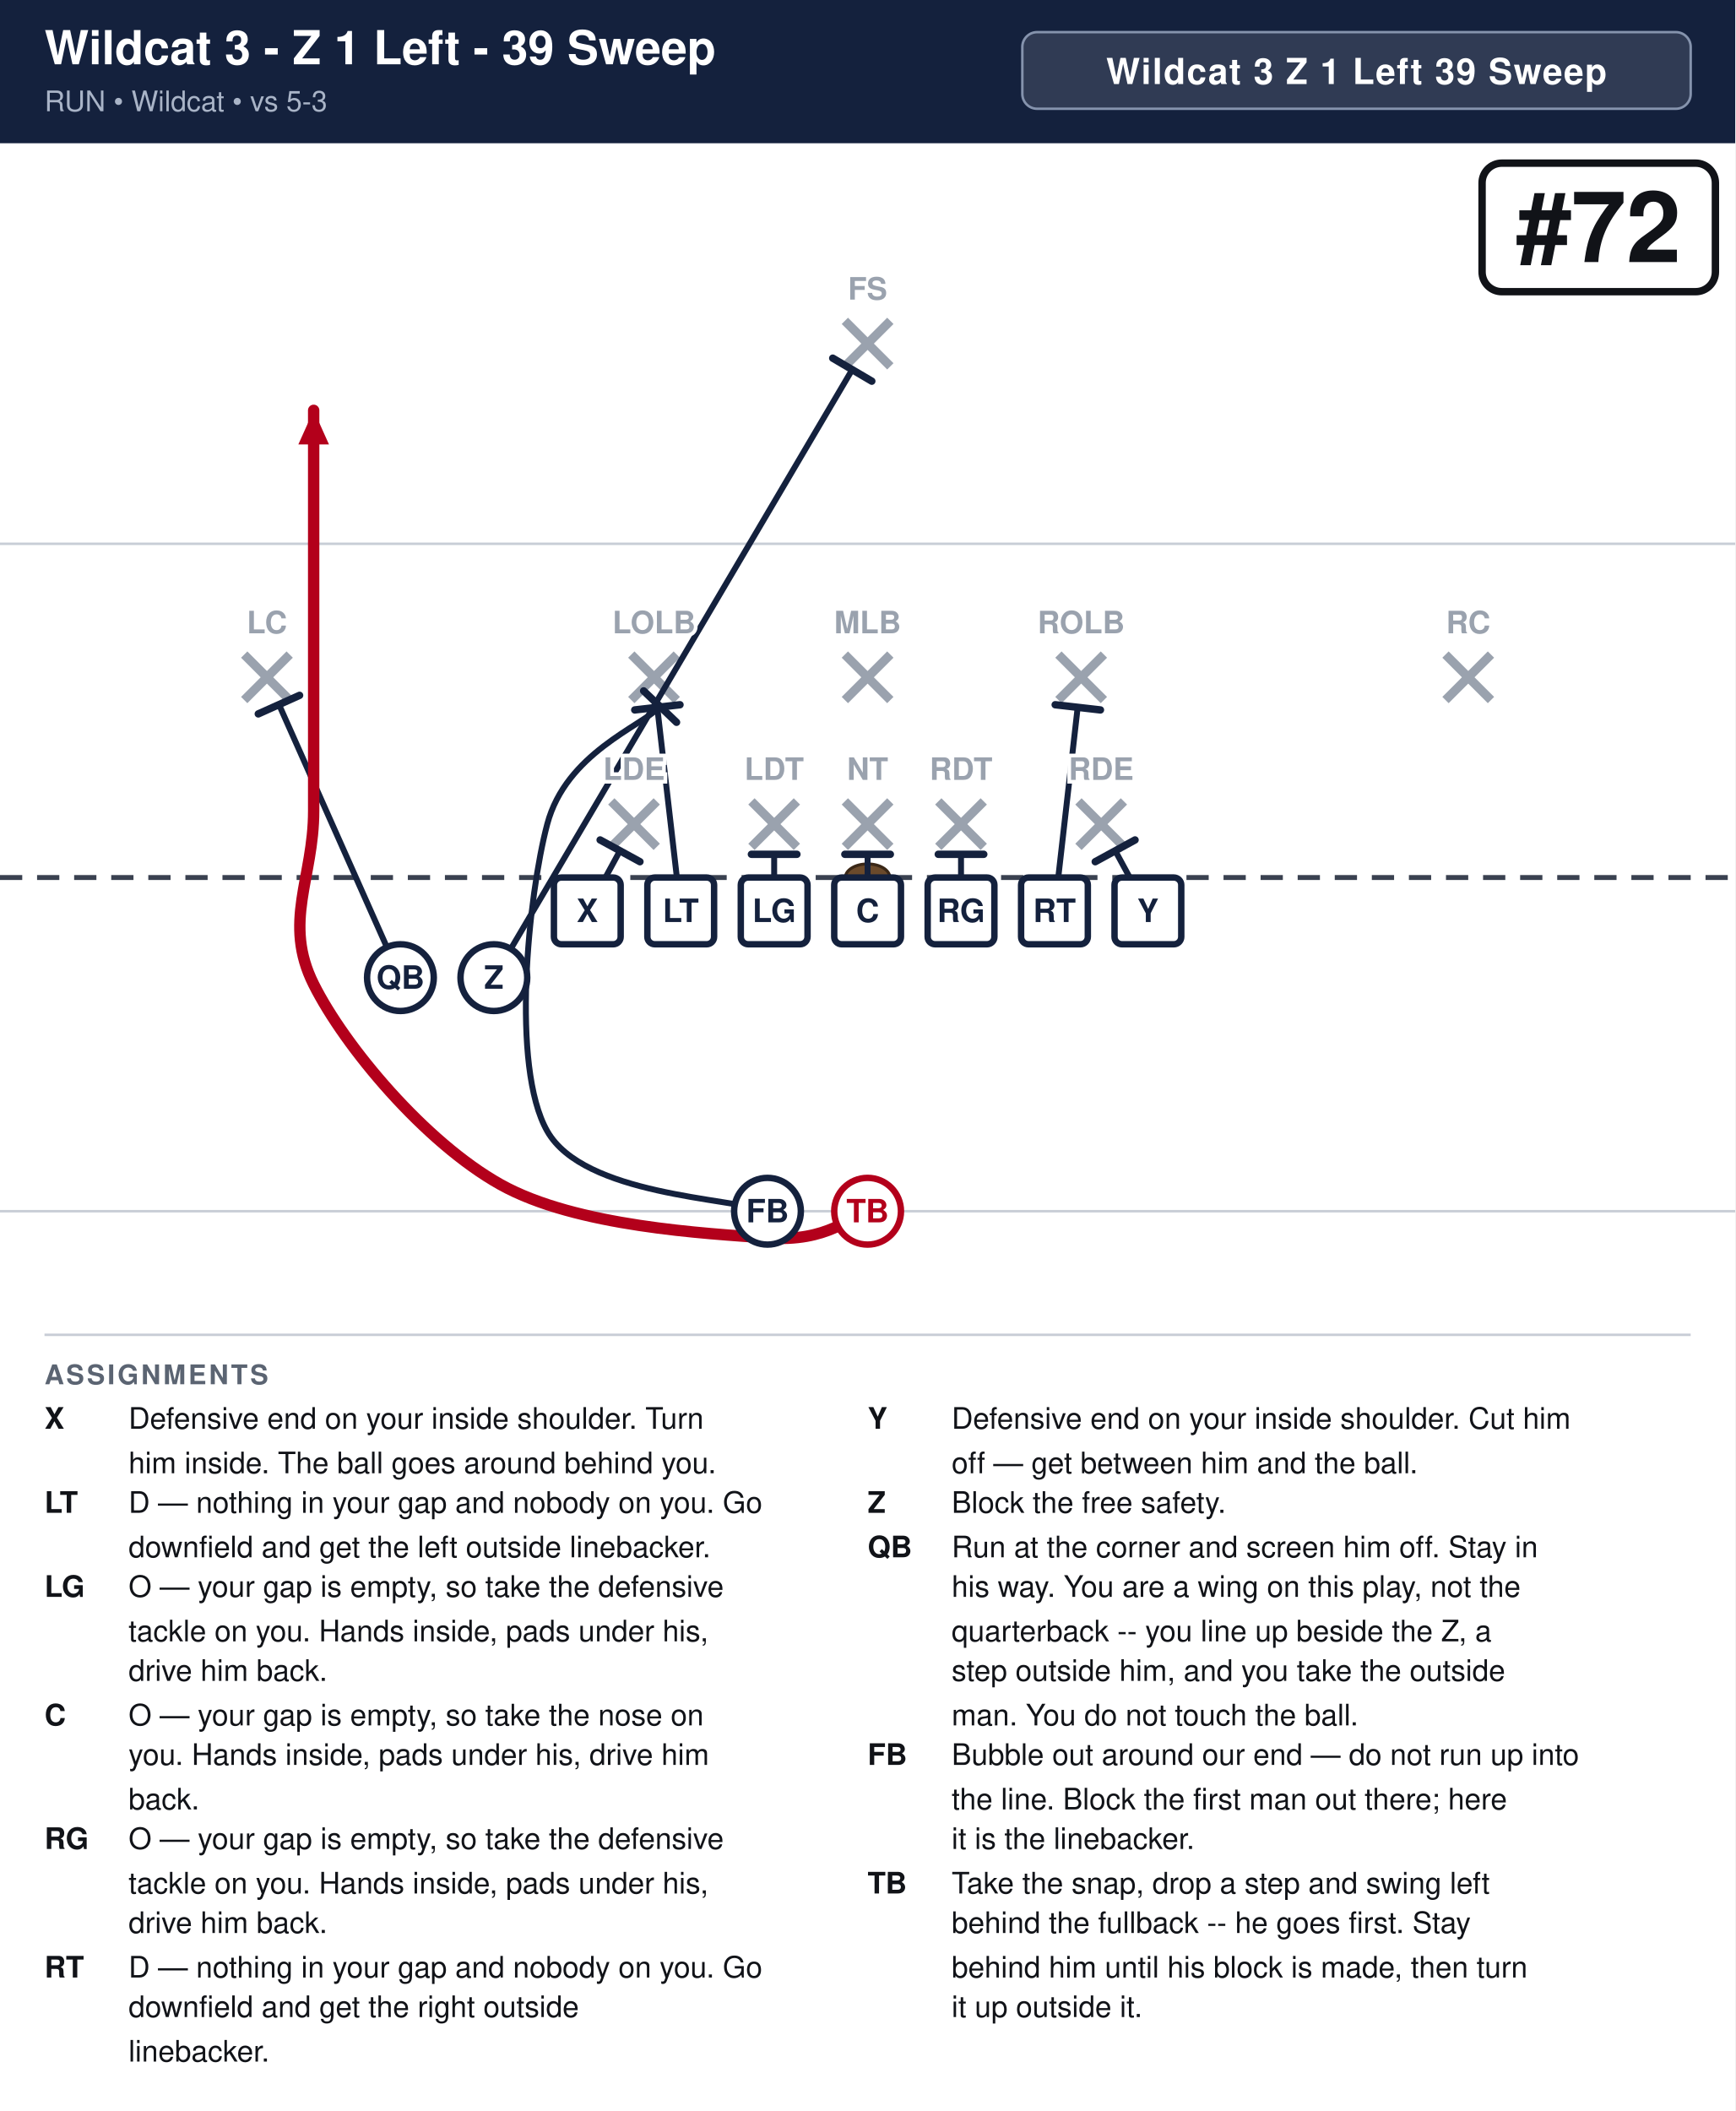
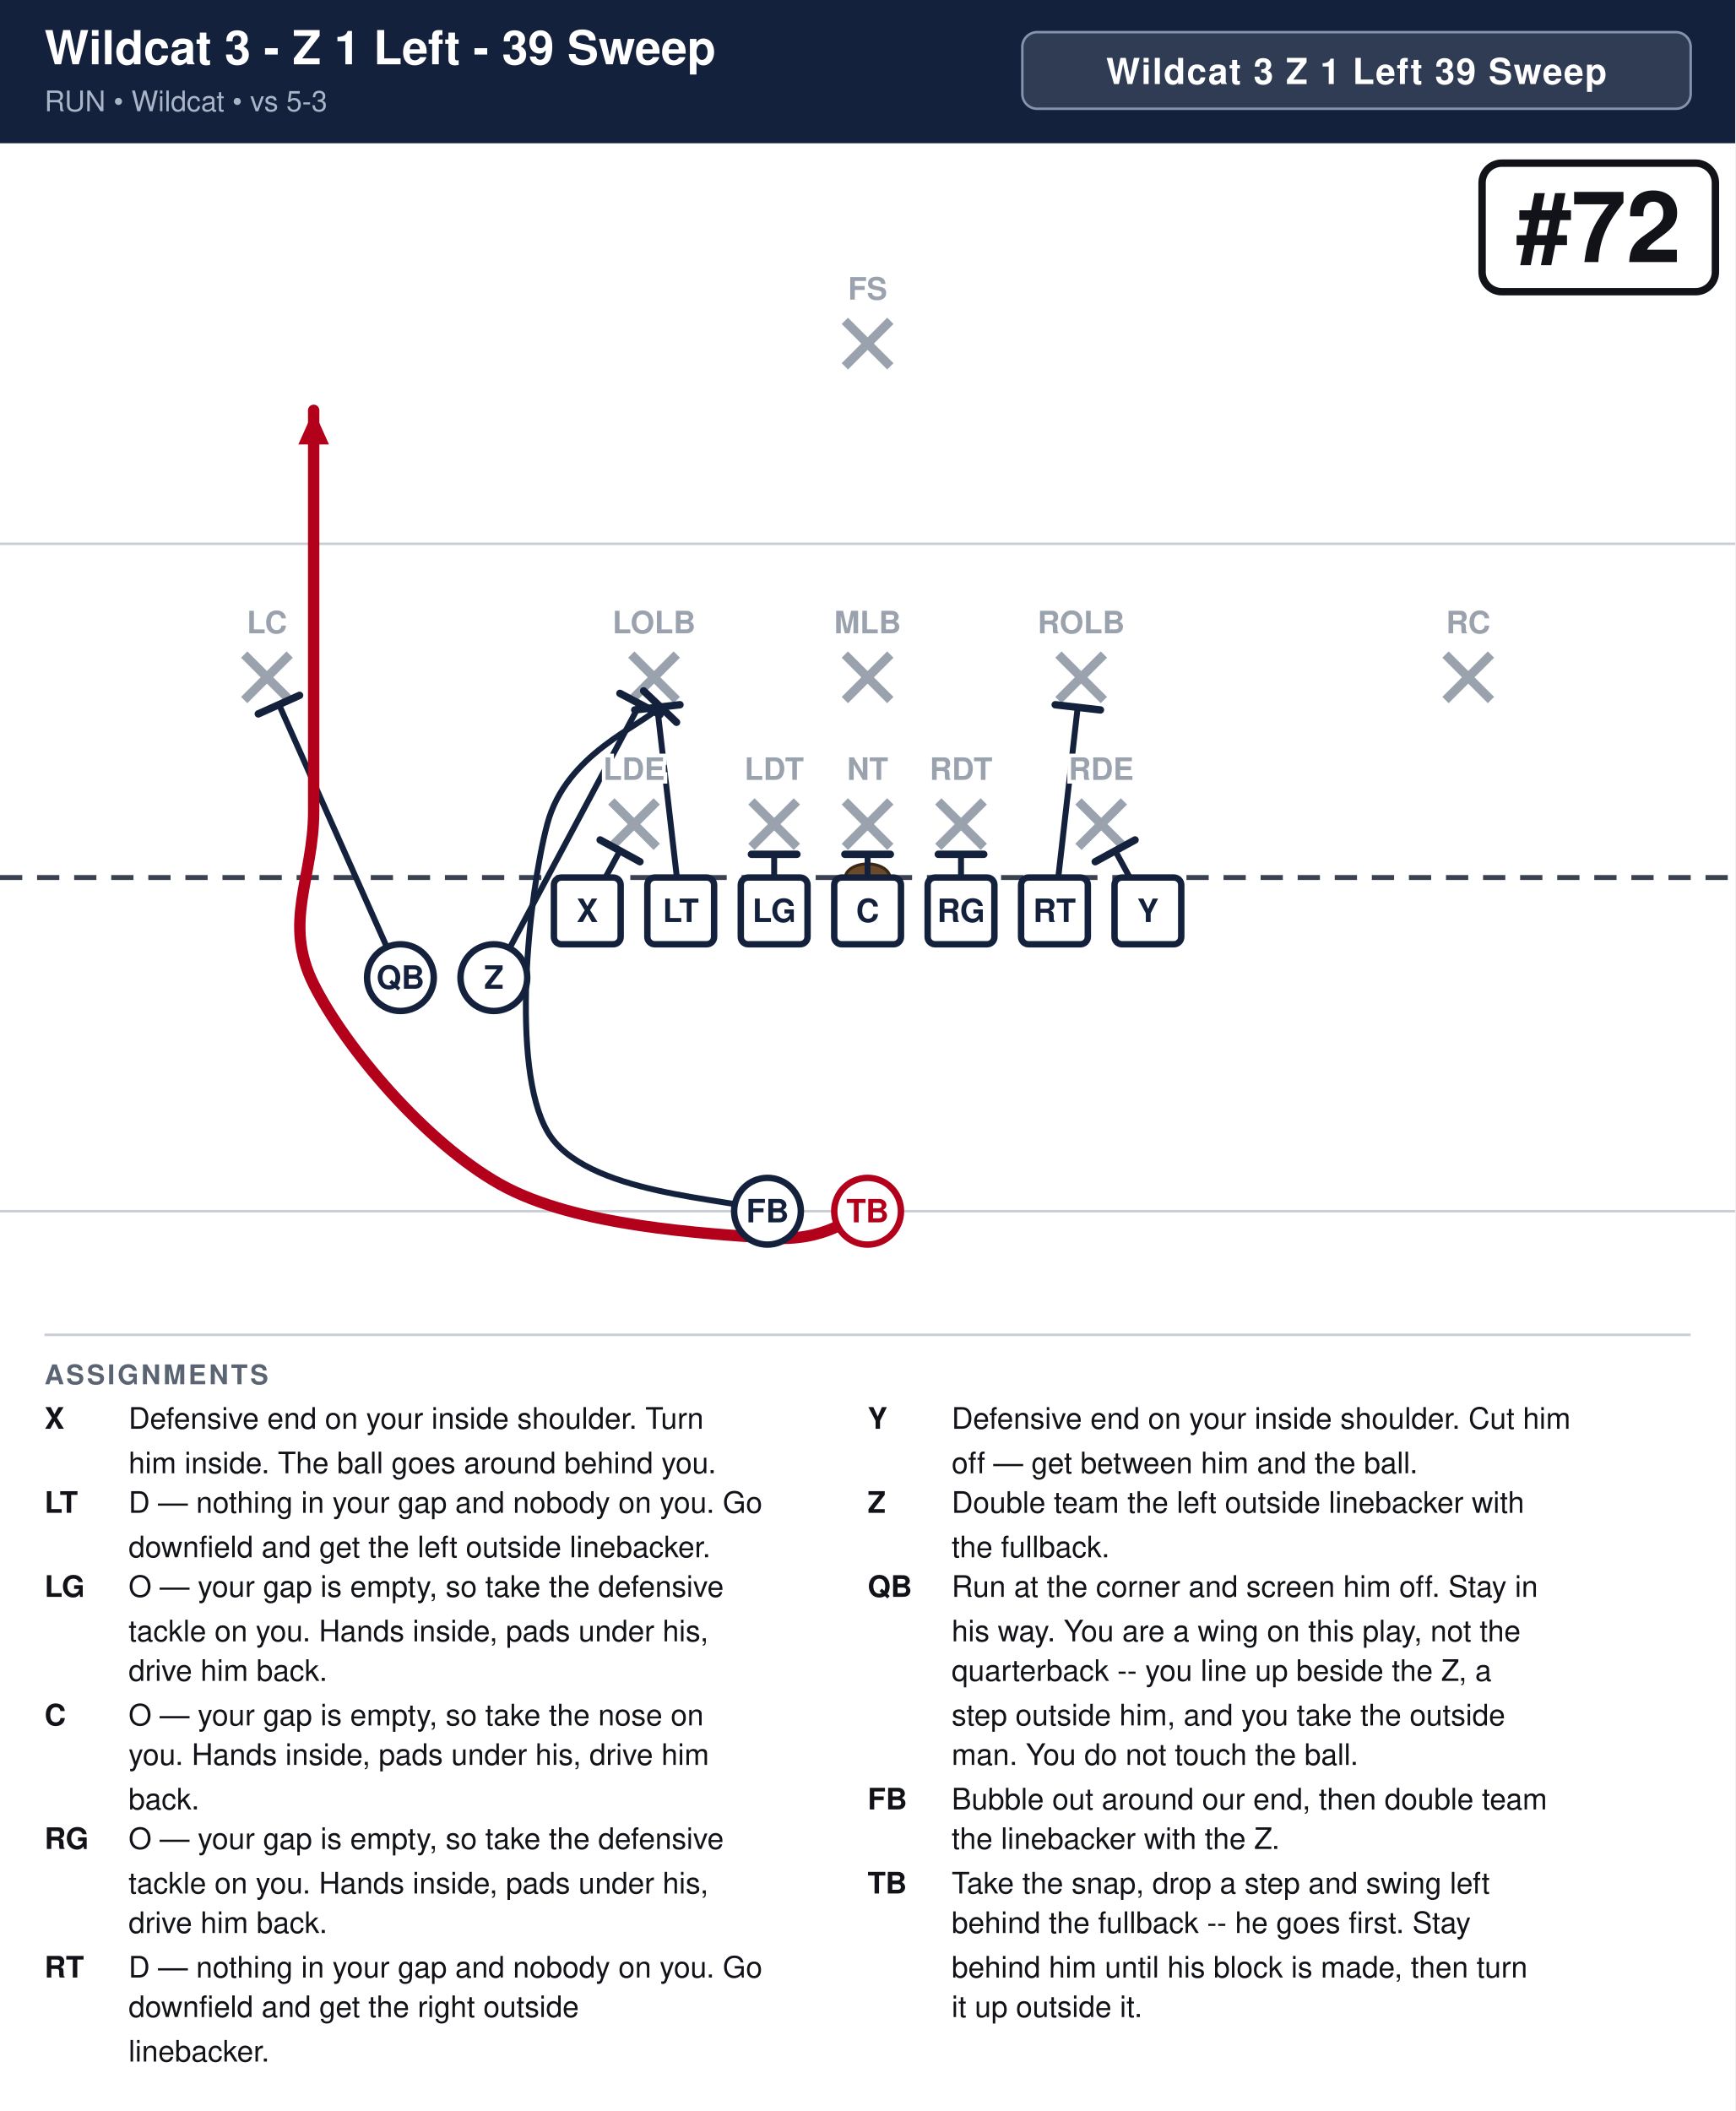
<svg xmlns="http://www.w3.org/2000/svg" width="702" height="854" viewBox="0 0 702 854" font-family="Segoe UI, Helvetica, Arial, sans-serif">
  <rect width="100%" height="100%" fill="#ffffff" />
  <rect x="0" y="0" width="702" height="58" fill="#14213d" />
  <text x="18" y="26" font-size="19.0" font-weight="700" fill="#ffffff">Wildcat 3 - Z 1 Left - 39 Sweep</text>
  <text x="18" y="45" font-size="11.5" fill="#a9b4c7">RUN  •  Wildcat  •  vs 5-3</text>
  <rect x="413.6" y="13" width="270.4" height="31" rx="6" fill="#ffffff" fill-opacity="0.12" stroke="#8593ad" stroke-width="1" />
  <text x="548.8" y="34" text-anchor="middle" font-size="14.5" font-weight="700" fill="#ffffff" letter-spacing="0.5">Wildcat 3 Z 1 Left 39 Sweep</text>
  <clipPath id="fieldclip">
    <rect x="0" y="58" width="702" height="472" />
  </clipPath>
  <g clip-path="url(#fieldclip)">
    <g transform="translate(-0.0,31.0)">
      <rect x="0" y="0" width="702" height="513" fill="#ffffff" />
      <line x1="0" y1="459.0" x2="702" y2="459.0" stroke="#c8cdd6" stroke-width="1" />
      <line x1="0" y1="189.0" x2="702" y2="189.0" stroke="#c8cdd6" stroke-width="1" />
      <line x1="0" y1="324.0" x2="702" y2="324.0" stroke="#3a4150" stroke-width="2" stroke-dasharray="9 6" />
      <ellipse cx="351.0" cy="324.0" rx="9" ry="5.5" fill="#6b4a2b" stroke="#3a2716" stroke-width="1.2" />
      <line x1="247.3" y1="293.2" x2="265.7" y2="311.6" stroke="#9aa2ae" stroke-width="3.6" />
      <line x1="265.7" y1="293.2" x2="247.3" y2="311.6" stroke="#9aa2ae" stroke-width="3.6" />
      <line x1="304.0" y1="293.2" x2="322.4" y2="311.6" stroke="#9aa2ae" stroke-width="3.6" />
      <line x1="322.4" y1="293.2" x2="304.0" y2="311.6" stroke="#9aa2ae" stroke-width="3.6" />
      <line x1="341.8" y1="293.2" x2="360.2" y2="311.6" stroke="#9aa2ae" stroke-width="3.6" />
      <line x1="360.2" y1="293.2" x2="341.8" y2="311.6" stroke="#9aa2ae" stroke-width="3.6" />
      <line x1="379.6" y1="293.2" x2="398.0" y2="311.6" stroke="#9aa2ae" stroke-width="3.6" />
      <line x1="398.0" y1="293.2" x2="379.6" y2="311.6" stroke="#9aa2ae" stroke-width="3.6" />
      <line x1="436.3" y1="293.2" x2="454.7" y2="311.6" stroke="#9aa2ae" stroke-width="3.6" />
      <line x1="454.7" y1="293.2" x2="436.3" y2="311.6" stroke="#9aa2ae" stroke-width="3.6" />
      <line x1="255.4" y1="233.8" x2="273.8" y2="252.2" stroke="#9aa2ae" stroke-width="3.6" />
      <line x1="273.8" y1="233.8" x2="255.4" y2="252.2" stroke="#9aa2ae" stroke-width="3.6" />
      <line x1="341.8" y1="233.8" x2="360.2" y2="252.2" stroke="#9aa2ae" stroke-width="3.6" />
      <line x1="360.2" y1="233.8" x2="341.8" y2="252.2" stroke="#9aa2ae" stroke-width="3.6" />
      <line x1="428.2" y1="233.8" x2="446.6" y2="252.2" stroke="#9aa2ae" stroke-width="3.6" />
      <line x1="446.6" y1="233.8" x2="428.2" y2="252.2" stroke="#9aa2ae" stroke-width="3.6" />
      <line x1="98.8" y1="233.8" x2="117.2" y2="252.2" stroke="#9aa2ae" stroke-width="3.6" />
      <line x1="117.2" y1="233.8" x2="98.8" y2="252.2" stroke="#9aa2ae" stroke-width="3.6" />
      <line x1="584.8" y1="233.8" x2="603.2" y2="252.2" stroke="#9aa2ae" stroke-width="3.6" />
      <line x1="603.2" y1="233.8" x2="584.8" y2="252.2" stroke="#9aa2ae" stroke-width="3.6" />
      <line x1="341.8" y1="98.8" x2="360.2" y2="117.2" stroke="#9aa2ae" stroke-width="3.6" />
      <line x1="360.2" y1="98.8" x2="341.8" y2="117.2" stroke="#9aa2ae" stroke-width="3.6" />
      <path d="M237.6,337.5 L250.8,313.2" fill="none" stroke="#14213d" stroke-width="2.4" stroke-linecap="round" stroke-linejoin="round" />
      <line x1="242.8" y1="308.8" x2="258.9" y2="317.6" stroke="#14213d" stroke-width="3.0" stroke-linecap="round" />
      <path d="M275.4,337.5 L265.9,255.1" fill="none" stroke="#14213d" stroke-width="2.4" stroke-linecap="round" stroke-linejoin="round" />
      <line x1="256.8" y1="256.2" x2="275.1" y2="254.1" stroke="#14213d" stroke-width="3.0" stroke-linecap="round" />
      <path d="M313.2,337.5 L313.2,314.6" fill="none" stroke="#14213d" stroke-width="2.4" stroke-linecap="round" stroke-linejoin="round" />
      <line x1="304.0" y1="314.6" x2="322.4" y2="314.6" stroke="#14213d" stroke-width="3.0" stroke-linecap="round" />
      <path d="M351.0,337.5 L351.0,314.6" fill="none" stroke="#14213d" stroke-width="2.4" stroke-linecap="round" stroke-linejoin="round" />
      <line x1="341.8" y1="314.6" x2="360.2" y2="314.6" stroke="#14213d" stroke-width="3.0" stroke-linecap="round" />
      <path d="M388.8,337.5 L388.8,314.6" fill="none" stroke="#14213d" stroke-width="2.4" stroke-linecap="round" stroke-linejoin="round" />
      <line x1="379.6" y1="314.6" x2="398.0" y2="314.6" stroke="#14213d" stroke-width="3.0" stroke-linecap="round" />
      <path d="M426.6,337.5 L436.0,255.1" fill="none" stroke="#14213d" stroke-width="2.4" stroke-linecap="round" stroke-linejoin="round" />
      <line x1="426.9" y1="254.1" x2="445.2" y2="256.2" stroke="#14213d" stroke-width="3.0" stroke-linecap="round" />
      <path d="M464.4,337.5 L451.2,313.2" fill="none" stroke="#14213d" stroke-width="2.4" stroke-linecap="round" stroke-linejoin="round" />
      <line x1="443.1" y1="317.6" x2="459.2" y2="308.8" stroke="#14213d" stroke-width="3.0" stroke-linecap="round" />
-       <path d="M199.8,364.5 L344.8,118.5" fill="none" stroke="#14213d" stroke-width="2.4" stroke-linecap="round" stroke-linejoin="round" />
-       <line x1="336.9" y1="113.9" x2="352.7" y2="123.2" stroke="#14213d" stroke-width="3.0" stroke-linecap="round" />
+       <path d="M199.8,364.5 L258.9,253.8" fill="none" stroke="#14213d" stroke-width="2.4" stroke-linecap="round" stroke-linejoin="round" />
+       <line x1="250.8" y1="249.5" x2="267.0" y2="258.1" stroke="#14213d" stroke-width="3.0" stroke-linecap="round" />
      <path d="M162.0,364.5 L112.9,254.1" fill="none" stroke="#14213d" stroke-width="2.4" stroke-linecap="round" stroke-linejoin="round" />
      <line x1="104.5" y1="257.8" x2="121.2" y2="250.3" stroke="#14213d" stroke-width="3.0" stroke-linecap="round" />
      <path d="M310.5,459.0 C295.6,453.6 236.2,452.7 221.4,426.6 C206.5,400.5 213.8,331.0 221.4,302.4 C229.0,273.8 259.4,262.8 267.0,254.9" fill="none" stroke="#14213d" stroke-width="2.4" stroke-linecap="round" stroke-linejoin="round" />
      <line x1="260.4" y1="248.5" x2="273.7" y2="261.2" stroke="#14213d" stroke-width="3.0" stroke-linecap="round" />
      <path d="M351.0,459.0 C344.2,460.8 335.2,471.6 310.5,469.8 C285.8,468.0 233.1,465.3 202.5,448.2 C171.9,431.1 139.5,392.4 126.9,367.2 C114.3,342.0 126.9,324.4 126.9,297.0 C126.9,269.6 126.9,229.5 126.9,202.5 C126.9,175.5 126.9,146.2 126.9,135.0" fill="none" stroke="#b3001b" stroke-width="4.6" stroke-linecap="round" stroke-linejoin="round" />
      <polygon points="126.9,135.0 133.1,148.8 120.7,148.8" fill="#b3001b" />
      <rect x="224.1" y="324.0" width="27.0" height="27.0" rx="3" fill="#ffffff" stroke="#14213d" stroke-width="2.6" />
      <text x="237.6" y="342.0" text-anchor="middle" font-size="13" font-weight="700" fill="#14213d">X</text>
      <rect x="261.9" y="324.0" width="27.0" height="27.0" rx="3" fill="#ffffff" stroke="#14213d" stroke-width="2.6" />
      <text x="275.4" y="342.0" text-anchor="middle" font-size="13" font-weight="700" fill="#14213d">LT</text>
      <rect x="299.7" y="324.0" width="27.0" height="27.0" rx="3" fill="#ffffff" stroke="#14213d" stroke-width="2.6" />
      <text x="313.2" y="342.0" text-anchor="middle" font-size="13" font-weight="700" fill="#14213d">LG</text>
      <rect x="337.5" y="324.0" width="27.0" height="27.0" rx="3" fill="#ffffff" stroke="#14213d" stroke-width="2.6" />
      <text x="351.0" y="342.0" text-anchor="middle" font-size="13" font-weight="700" fill="#14213d">C</text>
      <rect x="375.3" y="324.0" width="27.0" height="27.0" rx="3" fill="#ffffff" stroke="#14213d" stroke-width="2.6" />
      <text x="388.8" y="342.0" text-anchor="middle" font-size="13" font-weight="700" fill="#14213d">RG</text>
      <rect x="413.1" y="324.0" width="27.0" height="27.0" rx="3" fill="#ffffff" stroke="#14213d" stroke-width="2.6" />
      <text x="426.6" y="342.0" text-anchor="middle" font-size="13" font-weight="700" fill="#14213d">RT</text>
      <rect x="450.9" y="324.0" width="27.0" height="27.0" rx="3" fill="#ffffff" stroke="#14213d" stroke-width="2.6" />
      <text x="464.4" y="342.0" text-anchor="middle" font-size="13" font-weight="700" fill="#14213d">Y</text>
      <circle cx="199.8" cy="364.5" r="13.5" fill="#ffffff" stroke="#14213d" stroke-width="2.6" />
      <text x="199.8" y="369.0" text-anchor="middle" font-size="13" font-weight="700" fill="#14213d">Z</text>
      <circle cx="162.0" cy="364.5" r="13.5" fill="#ffffff" stroke="#14213d" stroke-width="2.6" />
      <text x="162.0" y="369.0" text-anchor="middle" font-size="13" font-weight="700" fill="#14213d">QB</text>
      <circle cx="351.0" cy="459.0" r="13.5" fill="#ffffff" stroke="#b3001b" stroke-width="2.6" />
      <text x="351.0" y="463.5" text-anchor="middle" font-size="13" font-weight="700" fill="#b3001b">TB</text>
      <circle cx="310.5" cy="459.0" r="13.5" fill="#ffffff" stroke="#14213d" stroke-width="2.6" />
      <text x="310.5" y="463.5" text-anchor="middle" font-size="13" font-weight="700" fill="#14213d">FB</text>
      <text x="256.5" y="284.5" text-anchor="middle" font-size="12.5" fill="#9aa2ae" font-weight="600" stroke="#fff" stroke-width="3" paint-order="stroke">LDE</text>
      <text x="313.2" y="284.5" text-anchor="middle" font-size="12.5" fill="#9aa2ae" font-weight="600" stroke="#fff" stroke-width="3" paint-order="stroke">LDT</text>
      <text x="351.0" y="284.5" text-anchor="middle" font-size="12.5" fill="#9aa2ae" font-weight="600" stroke="#fff" stroke-width="3" paint-order="stroke">NT</text>
      <text x="388.8" y="284.5" text-anchor="middle" font-size="12.5" fill="#9aa2ae" font-weight="600" stroke="#fff" stroke-width="3" paint-order="stroke">RDT</text>
      <text x="445.5" y="284.5" text-anchor="middle" font-size="12.5" fill="#9aa2ae" font-weight="600" stroke="#fff" stroke-width="3" paint-order="stroke">RDE</text>
      <text x="264.6" y="225.2" text-anchor="middle" font-size="12.5" fill="#9aa2ae" font-weight="600" stroke="#fff" stroke-width="3" paint-order="stroke">LOLB</text>
      <text x="351.0" y="225.2" text-anchor="middle" font-size="12.5" fill="#9aa2ae" font-weight="600" stroke="#fff" stroke-width="3" paint-order="stroke">MLB</text>
      <text x="437.4" y="225.2" text-anchor="middle" font-size="12.5" fill="#9aa2ae" font-weight="600" stroke="#fff" stroke-width="3" paint-order="stroke">ROLB</text>
      <text x="108.0" y="225.2" text-anchor="middle" font-size="12.5" fill="#9aa2ae" font-weight="600" stroke="#fff" stroke-width="3" paint-order="stroke">LC</text>
      <text x="594.0" y="225.2" text-anchor="middle" font-size="12.5" fill="#9aa2ae" font-weight="600" stroke="#fff" stroke-width="3" paint-order="stroke">RC</text>
      <text x="351.0" y="90.2" text-anchor="middle" font-size="12.5" fill="#9aa2ae" font-weight="600" stroke="#fff" stroke-width="3" paint-order="stroke">FS</text>
      <rect x="599.6" y="35.0" width="94.4" height="52.0" rx="8" fill="#ffffff" stroke="#111318" stroke-width="3" />
      <text x="646.8" y="75.0" text-anchor="middle" font-size="40" font-weight="800" fill="#111318">#72</text>
    </g>
  </g>
  <line x1="18" y1="540" x2="684" y2="540" stroke="#c8cdd6" stroke-width="1" />
  <text x="18" y="560" font-size="11" font-weight="700" fill="#5b6472" letter-spacing="1">ASSIGNMENTS</text>
  <text x="18" y="578" font-size="12" font-weight="700" fill="#111318">X</text>
  <text x="52" y="578" font-size="12" fill="#111318">Defensive end on your inside shoulder. Turn</text>
  <text x="52" y="596" font-size="12" fill="#111318">him inside. The ball goes around behind you.</text>
  <text x="18" y="612" font-size="12" font-weight="700" fill="#111318">LT</text>
  <text x="52" y="612" font-size="12" fill="#111318">D — nothing in your gap and nobody on you. Go</text>
  <text x="52" y="630" font-size="12" fill="#111318">downfield and get the left outside linebacker.</text>
  <text x="18" y="646" font-size="12" font-weight="700" fill="#111318">LG</text>
  <text x="52" y="646" font-size="12" fill="#111318">O — your gap is empty, so take the defensive</text>
  <text x="52" y="664" font-size="12" fill="#111318">tackle on you. Hands inside, pads under his,</text>
  <text x="52" y="680" font-size="12" fill="#111318">drive him back.</text>
  <text x="18" y="698" font-size="12" font-weight="700" fill="#111318">C</text>
  <text x="52" y="698" font-size="12" fill="#111318">O — your gap is empty, so take the nose on</text>
  <text x="52" y="714" font-size="12" fill="#111318">you. Hands inside, pads under his, drive him</text>
  <text x="52" y="732" font-size="12" fill="#111318">back.</text>
  <text x="18" y="748" font-size="12" font-weight="700" fill="#111318">RG</text>
  <text x="52" y="748" font-size="12" fill="#111318">O — your gap is empty, so take the defensive</text>
  <text x="52" y="766" font-size="12" fill="#111318">tackle on you. Hands inside, pads under his,</text>
  <text x="52" y="782" font-size="12" fill="#111318">drive him back.</text>
  <text x="18" y="800" font-size="12" font-weight="700" fill="#111318">RT</text>
  <text x="52" y="800" font-size="12" fill="#111318">D — nothing in your gap and nobody on you. Go</text>
  <text x="52" y="816" font-size="12" fill="#111318">downfield and get the right outside</text>
  <text x="52" y="834" font-size="12" fill="#111318">linebacker.</text>
  <text x="351" y="578" font-size="12" font-weight="700" fill="#111318">Y</text>
  <text x="385" y="578" font-size="12" fill="#111318">Defensive end on your inside shoulder. Cut him</text>
  <text x="385" y="596" font-size="12" fill="#111318">off — get between him and the ball.</text>
  <text x="351" y="612" font-size="12" font-weight="700" fill="#111318">Z</text>
-   <text x="385" y="612" font-size="12" fill="#111318">Block the free safety.</text>
-   <text x="351" y="630" font-size="12" font-weight="700" fill="#111318">QB</text>
-   <text x="385" y="630" font-size="12" fill="#111318">Run at the corner and screen him off. Stay in</text>
-   <text x="385" y="646" font-size="12" fill="#111318">his way. You are a wing on this play, not the</text>
-   <text x="385" y="664" font-size="12" fill="#111318">quarterback -- you line up beside the Z, a</text>
-   <text x="385" y="680" font-size="12" fill="#111318">step outside him, and you take the outside</text>
-   <text x="385" y="698" font-size="12" fill="#111318">man. You do not touch the ball.</text>
-   <text x="351" y="714" font-size="12" font-weight="700" fill="#111318">FB</text>
-   <text x="385" y="714" font-size="12" fill="#111318">Bubble out around our end — do not run up into</text>
-   <text x="385" y="732" font-size="12" fill="#111318">the line. Block the first man out there; here</text>
-   <text x="385" y="748" font-size="12" fill="#111318">it is the linebacker.</text>
+   <text x="385" y="612" font-size="12" fill="#111318">Double team the left outside linebacker with</text>
+   <text x="385" y="630" font-size="12" fill="#111318">the fullback.</text>
+   <text x="351" y="646" font-size="12" font-weight="700" fill="#111318">QB</text>
+   <text x="385" y="646" font-size="12" fill="#111318">Run at the corner and screen him off. Stay in</text>
+   <text x="385" y="664" font-size="12" fill="#111318">his way. You are a wing on this play, not the</text>
+   <text x="385" y="680" font-size="12" fill="#111318">quarterback -- you line up beside the Z, a</text>
+   <text x="385" y="698" font-size="12" fill="#111318">step outside him, and you take the outside</text>
+   <text x="385" y="714" font-size="12" fill="#111318">man. You do not touch the ball.</text>
+   <text x="351" y="732" font-size="12" font-weight="700" fill="#111318">FB</text>
+   <text x="385" y="732" font-size="12" fill="#111318">Bubble out around our end, then double team</text>
+   <text x="385" y="748" font-size="12" fill="#111318">the linebacker with the Z.</text>
  <text x="351" y="766" font-size="12" font-weight="700" fill="#111318">TB</text>
  <text x="385" y="766" font-size="12" fill="#111318">Take the snap, drop a step and swing left</text>
  <text x="385" y="782" font-size="12" fill="#111318">behind the fullback -- he goes first. Stay</text>
  <text x="385" y="800" font-size="12" fill="#111318">behind him until his block is made, then turn</text>
  <text x="385" y="816" font-size="12" fill="#111318">it up outside it.</text>
</svg>
